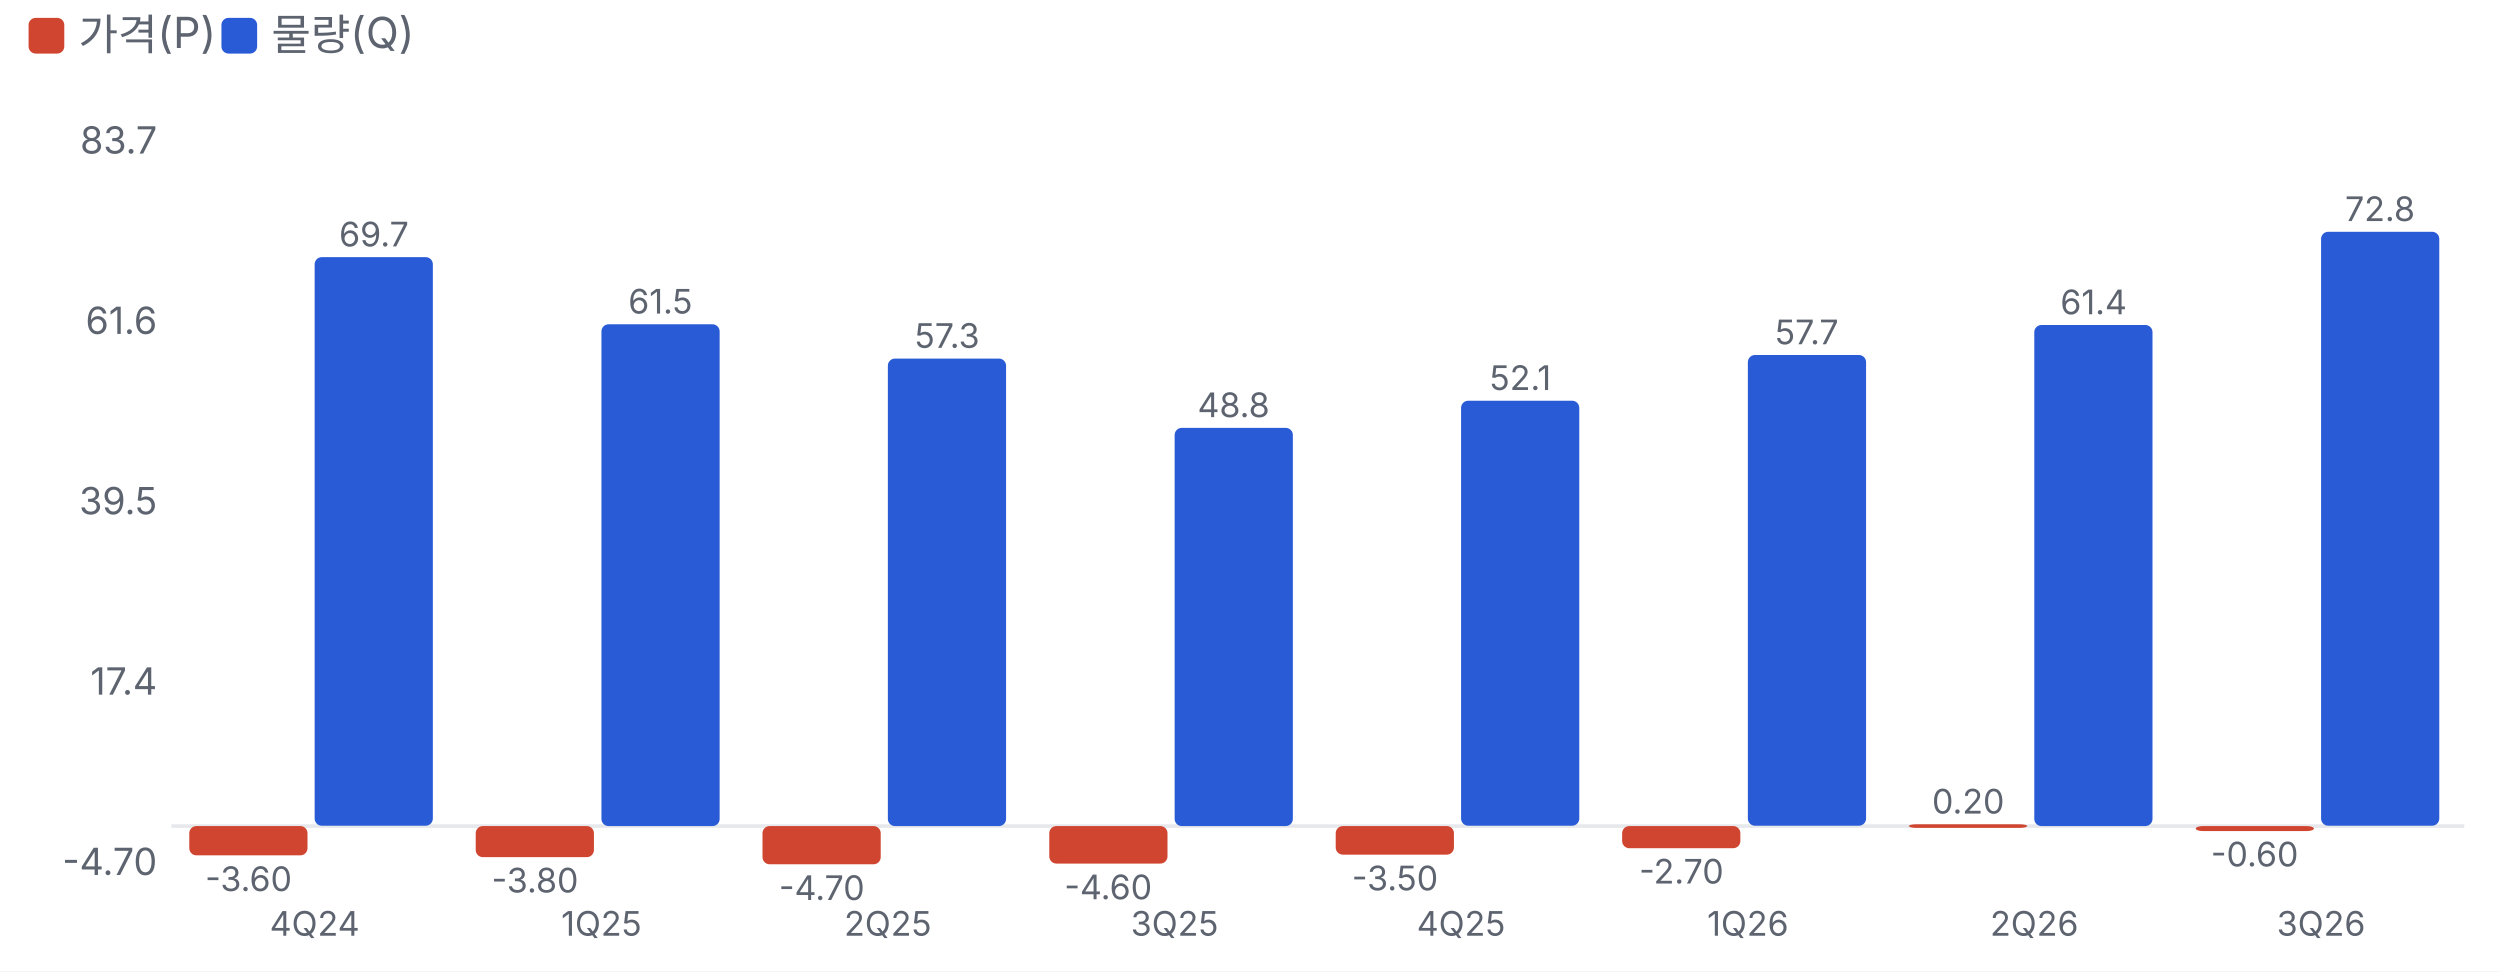
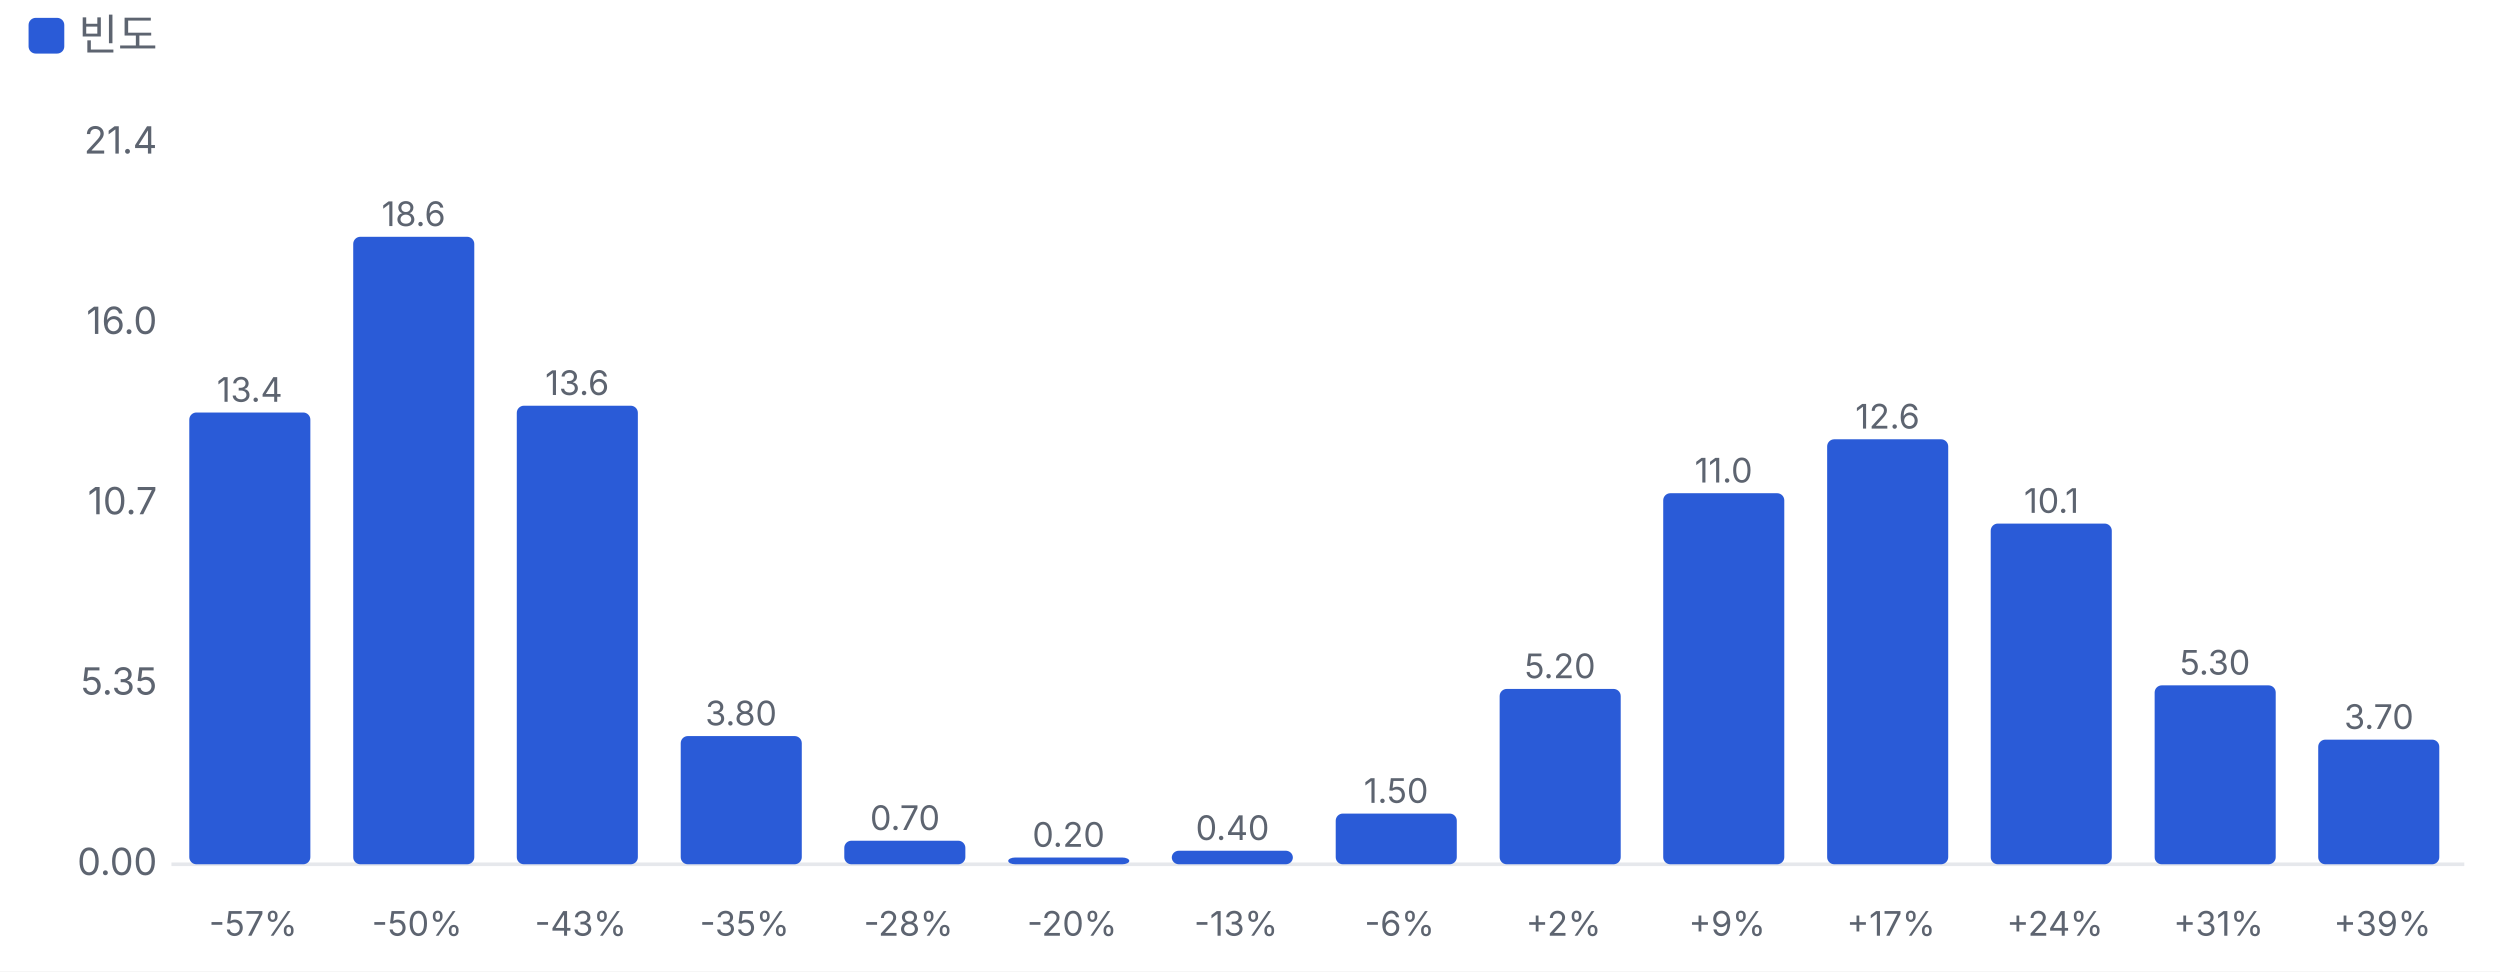
<svg xmlns="http://www.w3.org/2000/svg" viewBox="0 0 700 272" width="700" height="272">
  <style>text{fill:#5d6470;font-size:10.5px;font-family:-apple-system,'Apple SD Gothic Neo','Malgun Gothic',sans-serif}</style>
  <rect width="100%" height="100%" fill="#ffffff" />
-   <rect x="8" y="5" width="10" height="10" rx="2" fill="#d0452f" />
-   <text x="22" y="14" style="font-size:12px">가격(P)</text>
-   <rect x="62" y="5" width="10" height="10" rx="2" fill="#2a5bd7" />
-   <text x="76" y="14" style="font-size:12px">물량(Q)</text>
+   <rect x="8" y="5" width="10" height="10" rx="2" fill="#2a5bd7" />
+   <text x="22" y="14" style="font-size:12px">빈도</text>
  <g transform="translate(0,22)">
-     <line x1="48" x2="690" y1="209.3" y2="209.3" stroke="#e6e8ec" />
-     <text x="44" y="223.0" text-anchor="end">-4.70</text>
-     <text x="44" y="172.5" text-anchor="end">17.4</text>
-     <text x="44" y="122.0" text-anchor="end">39.5</text>
-     <text x="44" y="71.5" text-anchor="end">61.6</text>
-     <text x="44" y="21.0" text-anchor="end">83.7</text>
-     <rect x="53.0" y="209.3" width="33.1" height="8.2" rx="2" fill="#d0452f" />
-     <text x="69.6" y="227.5" text-anchor="middle" style="font-size:9.5px">-3.60</text>
-     <rect x="88.1" y="50.0" width="33.1" height="159.2" rx="2" fill="#2a5bd7" />
-     <text x="104.7" y="47.0" text-anchor="middle" style="font-size:9.5px">69.7</text>
-     <text x="88.1" y="240" text-anchor="middle" style="font-size:9.5px">4Q24</text>
-     <rect x="133.2" y="209.3" width="33.1" height="8.7" rx="2" fill="#d0452f" />
-     <text x="149.8" y="227.9" text-anchor="middle" style="font-size:9.5px">-3.80</text>
-     <rect x="168.4" y="68.8" width="33.1" height="140.5" rx="2" fill="#2a5bd7" />
-     <text x="184.9" y="65.8" text-anchor="middle" style="font-size:9.5px">61.5</text>
-     <text x="168.4" y="240" text-anchor="middle" style="font-size:9.5px">1Q25</text>
-     <rect x="213.5" y="209.3" width="33.1" height="10.7" rx="2" fill="#d0452f" />
-     <text x="230.1" y="230.0" text-anchor="middle" style="font-size:9.5px">-4.70</text>
-     <rect x="248.6" y="78.4" width="33.1" height="130.9" rx="2" fill="#2a5bd7" />
-     <text x="265.2" y="75.4" text-anchor="middle" style="font-size:9.5px">57.3</text>
-     <text x="248.6" y="240" text-anchor="middle" style="font-size:9.5px">2Q25</text>
-     <rect x="293.8" y="209.3" width="33.1" height="10.5" rx="2" fill="#d0452f" />
-     <text x="310.3" y="229.8" text-anchor="middle" style="font-size:9.5px">-4.60</text>
-     <rect x="328.9" y="97.8" width="33.1" height="111.5" rx="2" fill="#2a5bd7" />
-     <text x="345.4" y="94.8" text-anchor="middle" style="font-size:9.5px">48.8</text>
-     <text x="328.9" y="240" text-anchor="middle" style="font-size:9.5px">3Q25</text>
-     <rect x="374.0" y="209.3" width="33.1" height="8.0" rx="2" fill="#d0452f" />
-     <text x="390.6" y="227.3" text-anchor="middle" style="font-size:9.5px">-3.50</text>
-     <rect x="409.1" y="90.2" width="33.1" height="119.0" rx="2" fill="#2a5bd7" />
-     <text x="425.7" y="87.2" text-anchor="middle" style="font-size:9.5px">52.1</text>
-     <text x="409.1" y="240" text-anchor="middle" style="font-size:9.5px">4Q25</text>
-     <rect x="454.2" y="209.3" width="33.1" height="6.2" rx="2" fill="#d0452f" />
-     <text x="470.8" y="225.4" text-anchor="middle" style="font-size:9.5px">-2.70</text>
-     <rect x="489.4" y="77.4" width="33.1" height="131.8" rx="2" fill="#2a5bd7" />
-     <text x="505.9" y="74.4" text-anchor="middle" style="font-size:9.5px">57.7</text>
-     <text x="489.4" y="240" text-anchor="middle" style="font-size:9.5px">1Q26</text>
-     <rect x="534.5" y="208.8" width="33.1" height="1.0" rx="2" fill="#d0452f" />
-     <text x="551.1" y="205.8" text-anchor="middle" style="font-size:9.5px">0.20</text>
-     <rect x="569.6" y="69.0" width="33.1" height="140.3" rx="2" fill="#2a5bd7" />
-     <text x="586.2" y="66.0" text-anchor="middle" style="font-size:9.5px">61.4</text>
-     <text x="569.6" y="240" text-anchor="middle" style="font-size:9.5px">2Q26</text>
-     <rect x="614.8" y="209.3" width="33.1" height="1.4" rx="2" fill="#d0452f" />
-     <text x="631.3" y="220.6" text-anchor="middle" style="font-size:9.5px">-0.60</text>
-     <rect x="649.9" y="42.9" width="33.1" height="166.3" rx="2" fill="#2a5bd7" />
-     <text x="666.4" y="39.9" text-anchor="middle" style="font-size:9.5px">72.8</text>
-     <text x="649.9" y="240" text-anchor="middle" style="font-size:9.5px">3Q26</text>
+     <line x1="48" x2="690" y1="220.0" y2="220.0" stroke="#e6e8ec" />
+     <text x="44" y="223.0" text-anchor="end">0.00</text>
+     <text x="44" y="172.5" text-anchor="end">5.35</text>
+     <text x="44" y="122.0" text-anchor="end">10.7</text>
+     <text x="44" y="71.5" text-anchor="end">16.0</text>
+     <text x="44" y="21.0" text-anchor="end">21.4</text>
+     <rect x="53.0" y="93.5" width="33.9" height="126.5" rx="2" fill="#2a5bd7" />
+     <text x="69.9" y="90.5" text-anchor="middle" style="font-size:9.5px">13.4</text>
+     <text x="70.9" y="240" text-anchor="middle" style="font-size:9.5px">-57%</text>
+     <rect x="98.9" y="44.3" width="33.9" height="175.7" rx="2" fill="#2a5bd7" />
+     <text x="115.8" y="41.3" text-anchor="middle" style="font-size:9.5px">18.6</text>
+     <text x="116.8" y="240" text-anchor="middle" style="font-size:9.5px">-50%</text>
+     <rect x="144.7" y="91.6" width="33.9" height="128.4" rx="2" fill="#2a5bd7" />
+     <text x="161.6" y="88.6" text-anchor="middle" style="font-size:9.5px">13.6</text>
+     <text x="162.6" y="240" text-anchor="middle" style="font-size:9.5px">-43%</text>
+     <rect x="190.6" y="184.1" width="33.9" height="35.9" rx="2" fill="#2a5bd7" />
+     <text x="207.5" y="181.1" text-anchor="middle" style="font-size:9.5px">3.80</text>
+     <text x="208.5" y="240" text-anchor="middle" style="font-size:9.5px">-35%</text>
+     <rect x="236.4" y="213.4" width="33.9" height="6.6" rx="2" fill="#2a5bd7" />
+     <text x="253.4" y="210.4" text-anchor="middle" style="font-size:9.5px">0.70</text>
+     <text x="254.4" y="240" text-anchor="middle" style="font-size:9.5px">-28%</text>
+     <rect x="282.3" y="218.1" width="33.9" height="1.9" rx="2" fill="#2a5bd7" />
+     <text x="299.2" y="215.1" text-anchor="middle" style="font-size:9.5px">0.20</text>
+     <text x="300.2" y="240" text-anchor="middle" style="font-size:9.5px">-20%</text>
+     <rect x="328.1" y="216.2" width="33.9" height="3.8" rx="2" fill="#2a5bd7" />
+     <text x="345.1" y="213.2" text-anchor="middle" style="font-size:9.5px">0.40</text>
+     <text x="346.1" y="240" text-anchor="middle" style="font-size:9.5px">-13%</text>
+     <rect x="374.0" y="205.8" width="33.9" height="14.2" rx="2" fill="#2a5bd7" />
+     <text x="390.9" y="202.8" text-anchor="middle" style="font-size:9.5px">1.50</text>
+     <text x="391.9" y="240" text-anchor="middle" style="font-size:9.5px">-6%</text>
+     <rect x="419.9" y="170.9" width="33.9" height="49.1" rx="2" fill="#2a5bd7" />
+     <text x="436.8" y="167.9" text-anchor="middle" style="font-size:9.5px">5.20</text>
+     <text x="437.8" y="240" text-anchor="middle" style="font-size:9.5px">+2%</text>
+     <rect x="465.7" y="116.1" width="33.9" height="103.9" rx="2" fill="#2a5bd7" />
+     <text x="482.6" y="113.1" text-anchor="middle" style="font-size:9.5px">11.0</text>
+     <text x="483.6" y="240" text-anchor="middle" style="font-size:9.5px">+9%</text>
+     <rect x="511.6" y="101.0" width="33.9" height="119.0" rx="2" fill="#2a5bd7" />
+     <text x="528.5" y="98.0" text-anchor="middle" style="font-size:9.5px">12.6</text>
+     <text x="529.5" y="240" text-anchor="middle" style="font-size:9.5px">+17%</text>
+     <rect x="557.4" y="124.6" width="33.9" height="95.4" rx="2" fill="#2a5bd7" />
+     <text x="574.4" y="121.6" text-anchor="middle" style="font-size:9.5px">10.1</text>
+     <text x="575.4" y="240" text-anchor="middle" style="font-size:9.5px">+24%</text>
+     <rect x="603.3" y="169.9" width="33.9" height="50.1" rx="2" fill="#2a5bd7" />
+     <text x="620.2" y="166.9" text-anchor="middle" style="font-size:9.5px">5.30</text>
+     <text x="621.2" y="240" text-anchor="middle" style="font-size:9.5px">+31%</text>
+     <rect x="649.1" y="185.1" width="33.9" height="34.9" rx="2" fill="#2a5bd7" />
+     <text x="666.1" y="182.1" text-anchor="middle" style="font-size:9.5px">3.70</text>
+     <text x="667.1" y="240" text-anchor="middle" style="font-size:9.5px">+39%</text>
  </g>
</svg>
